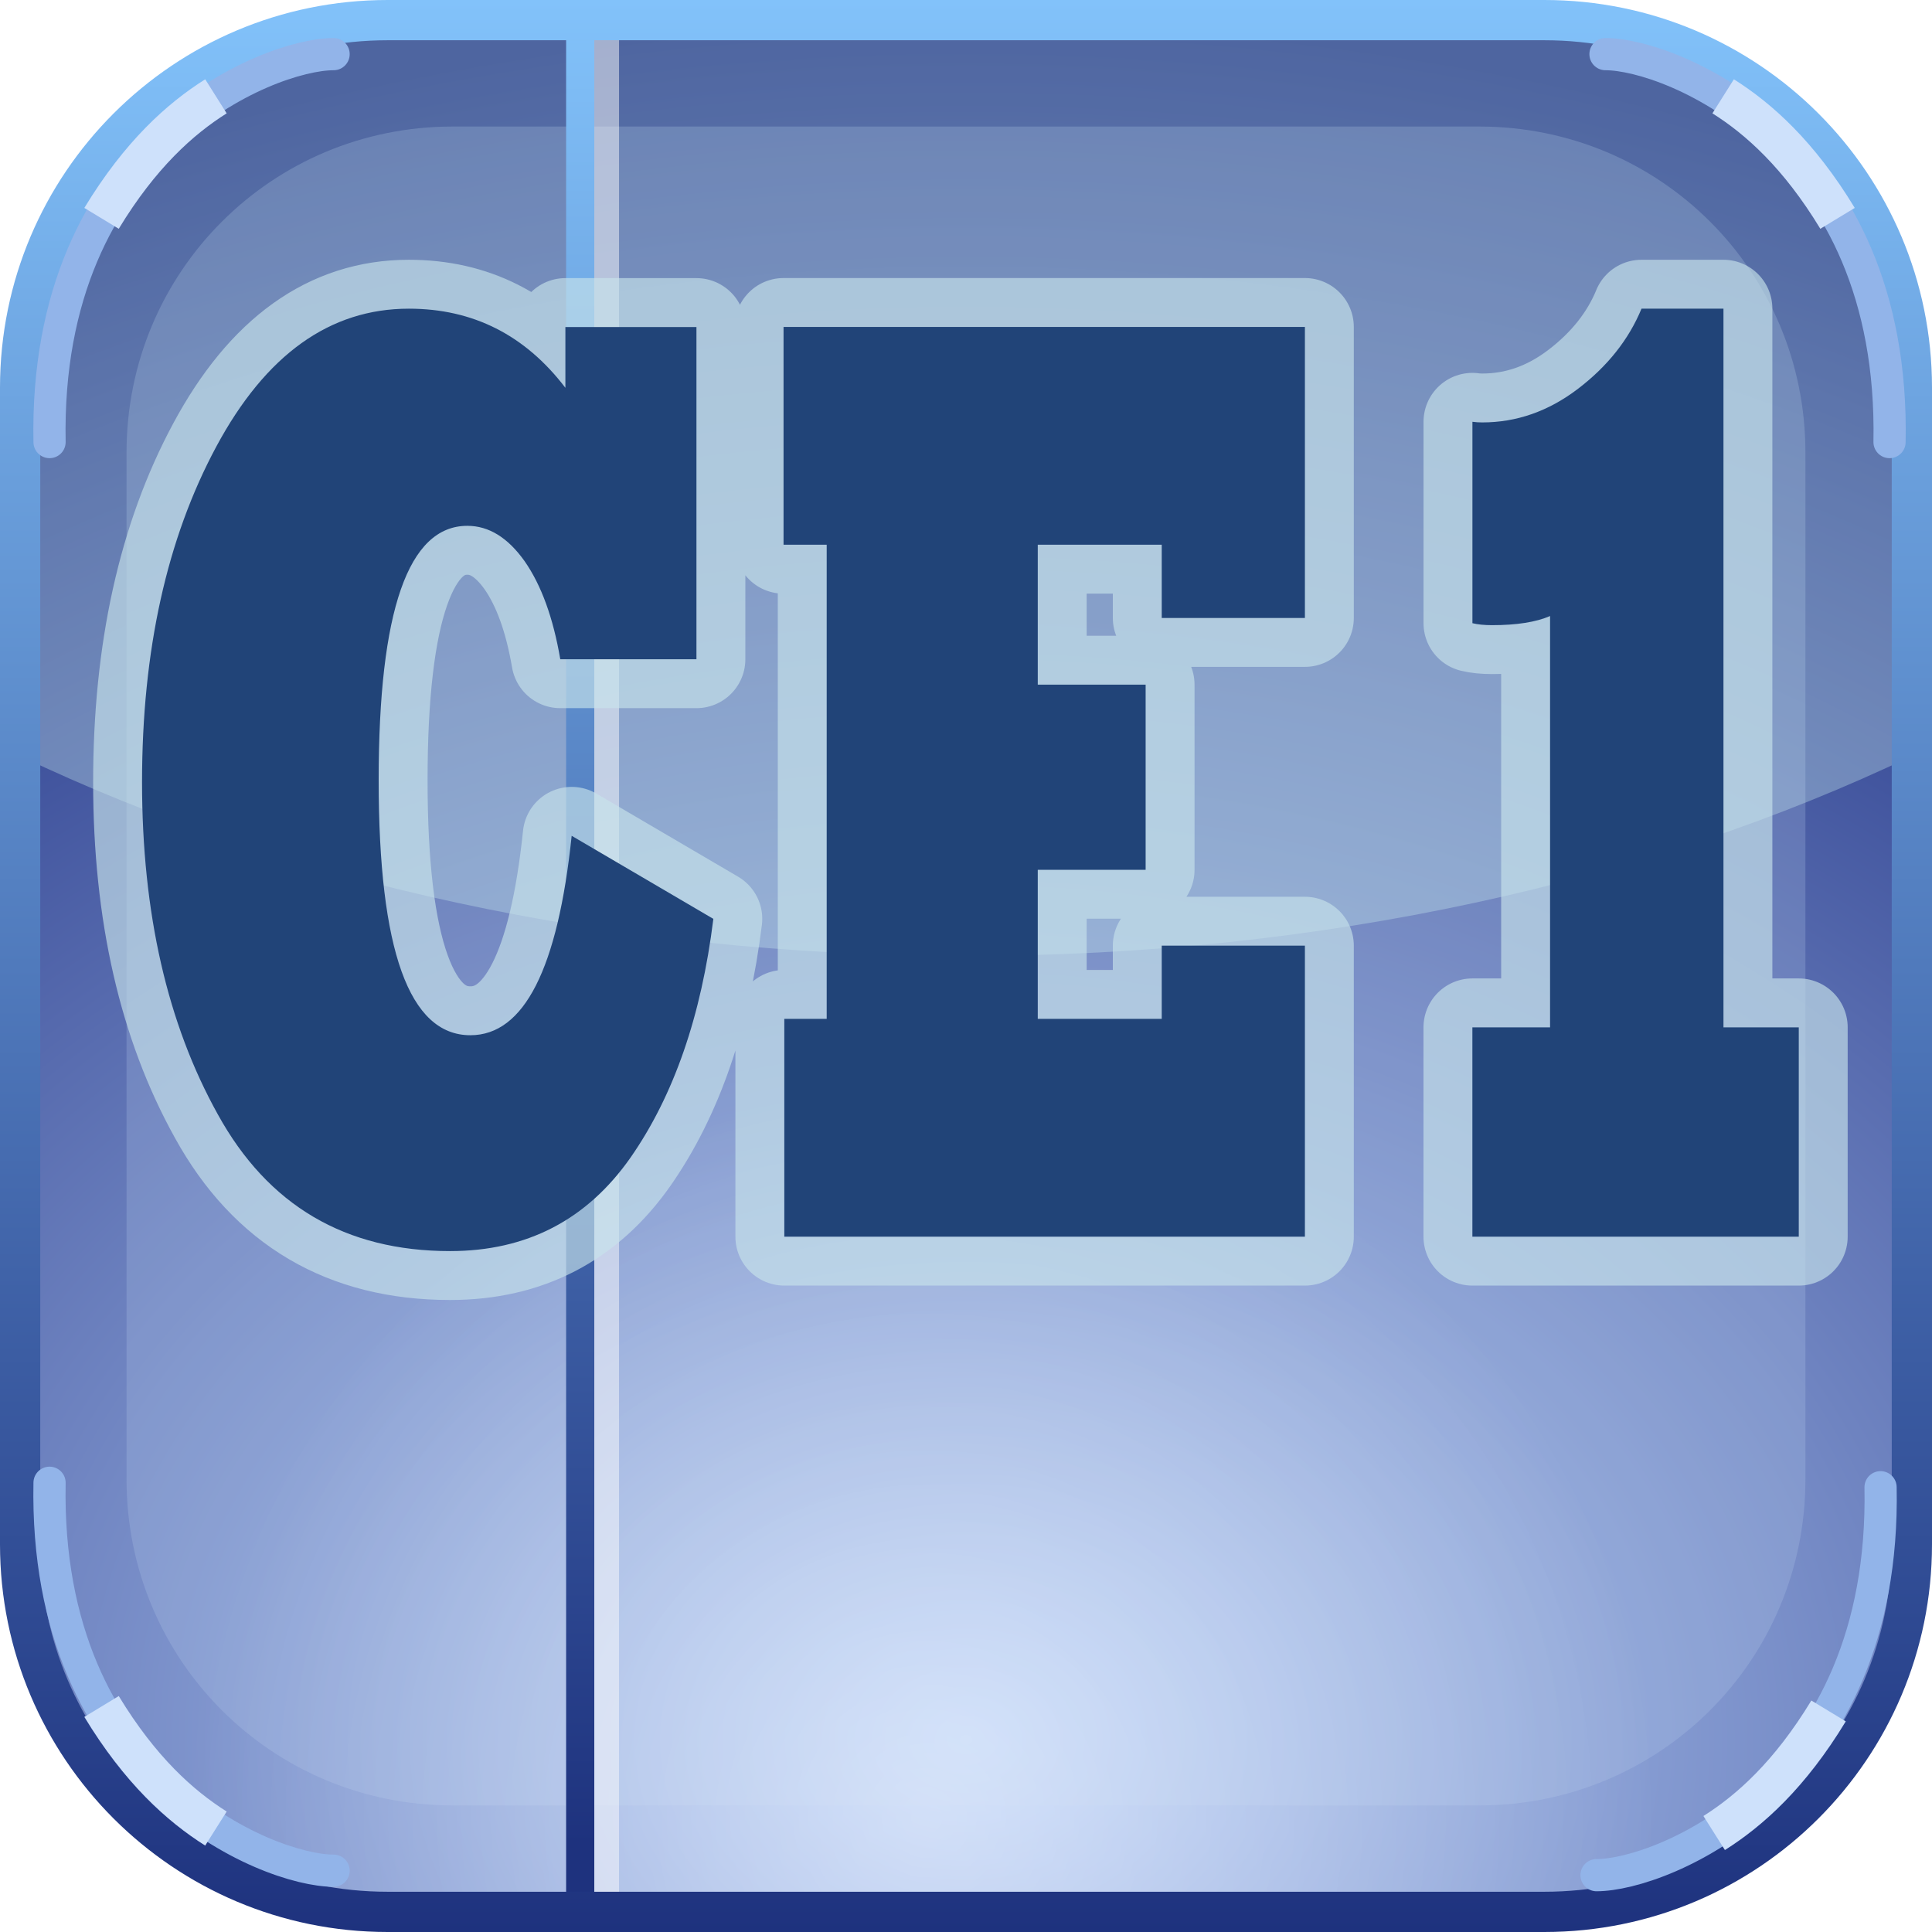
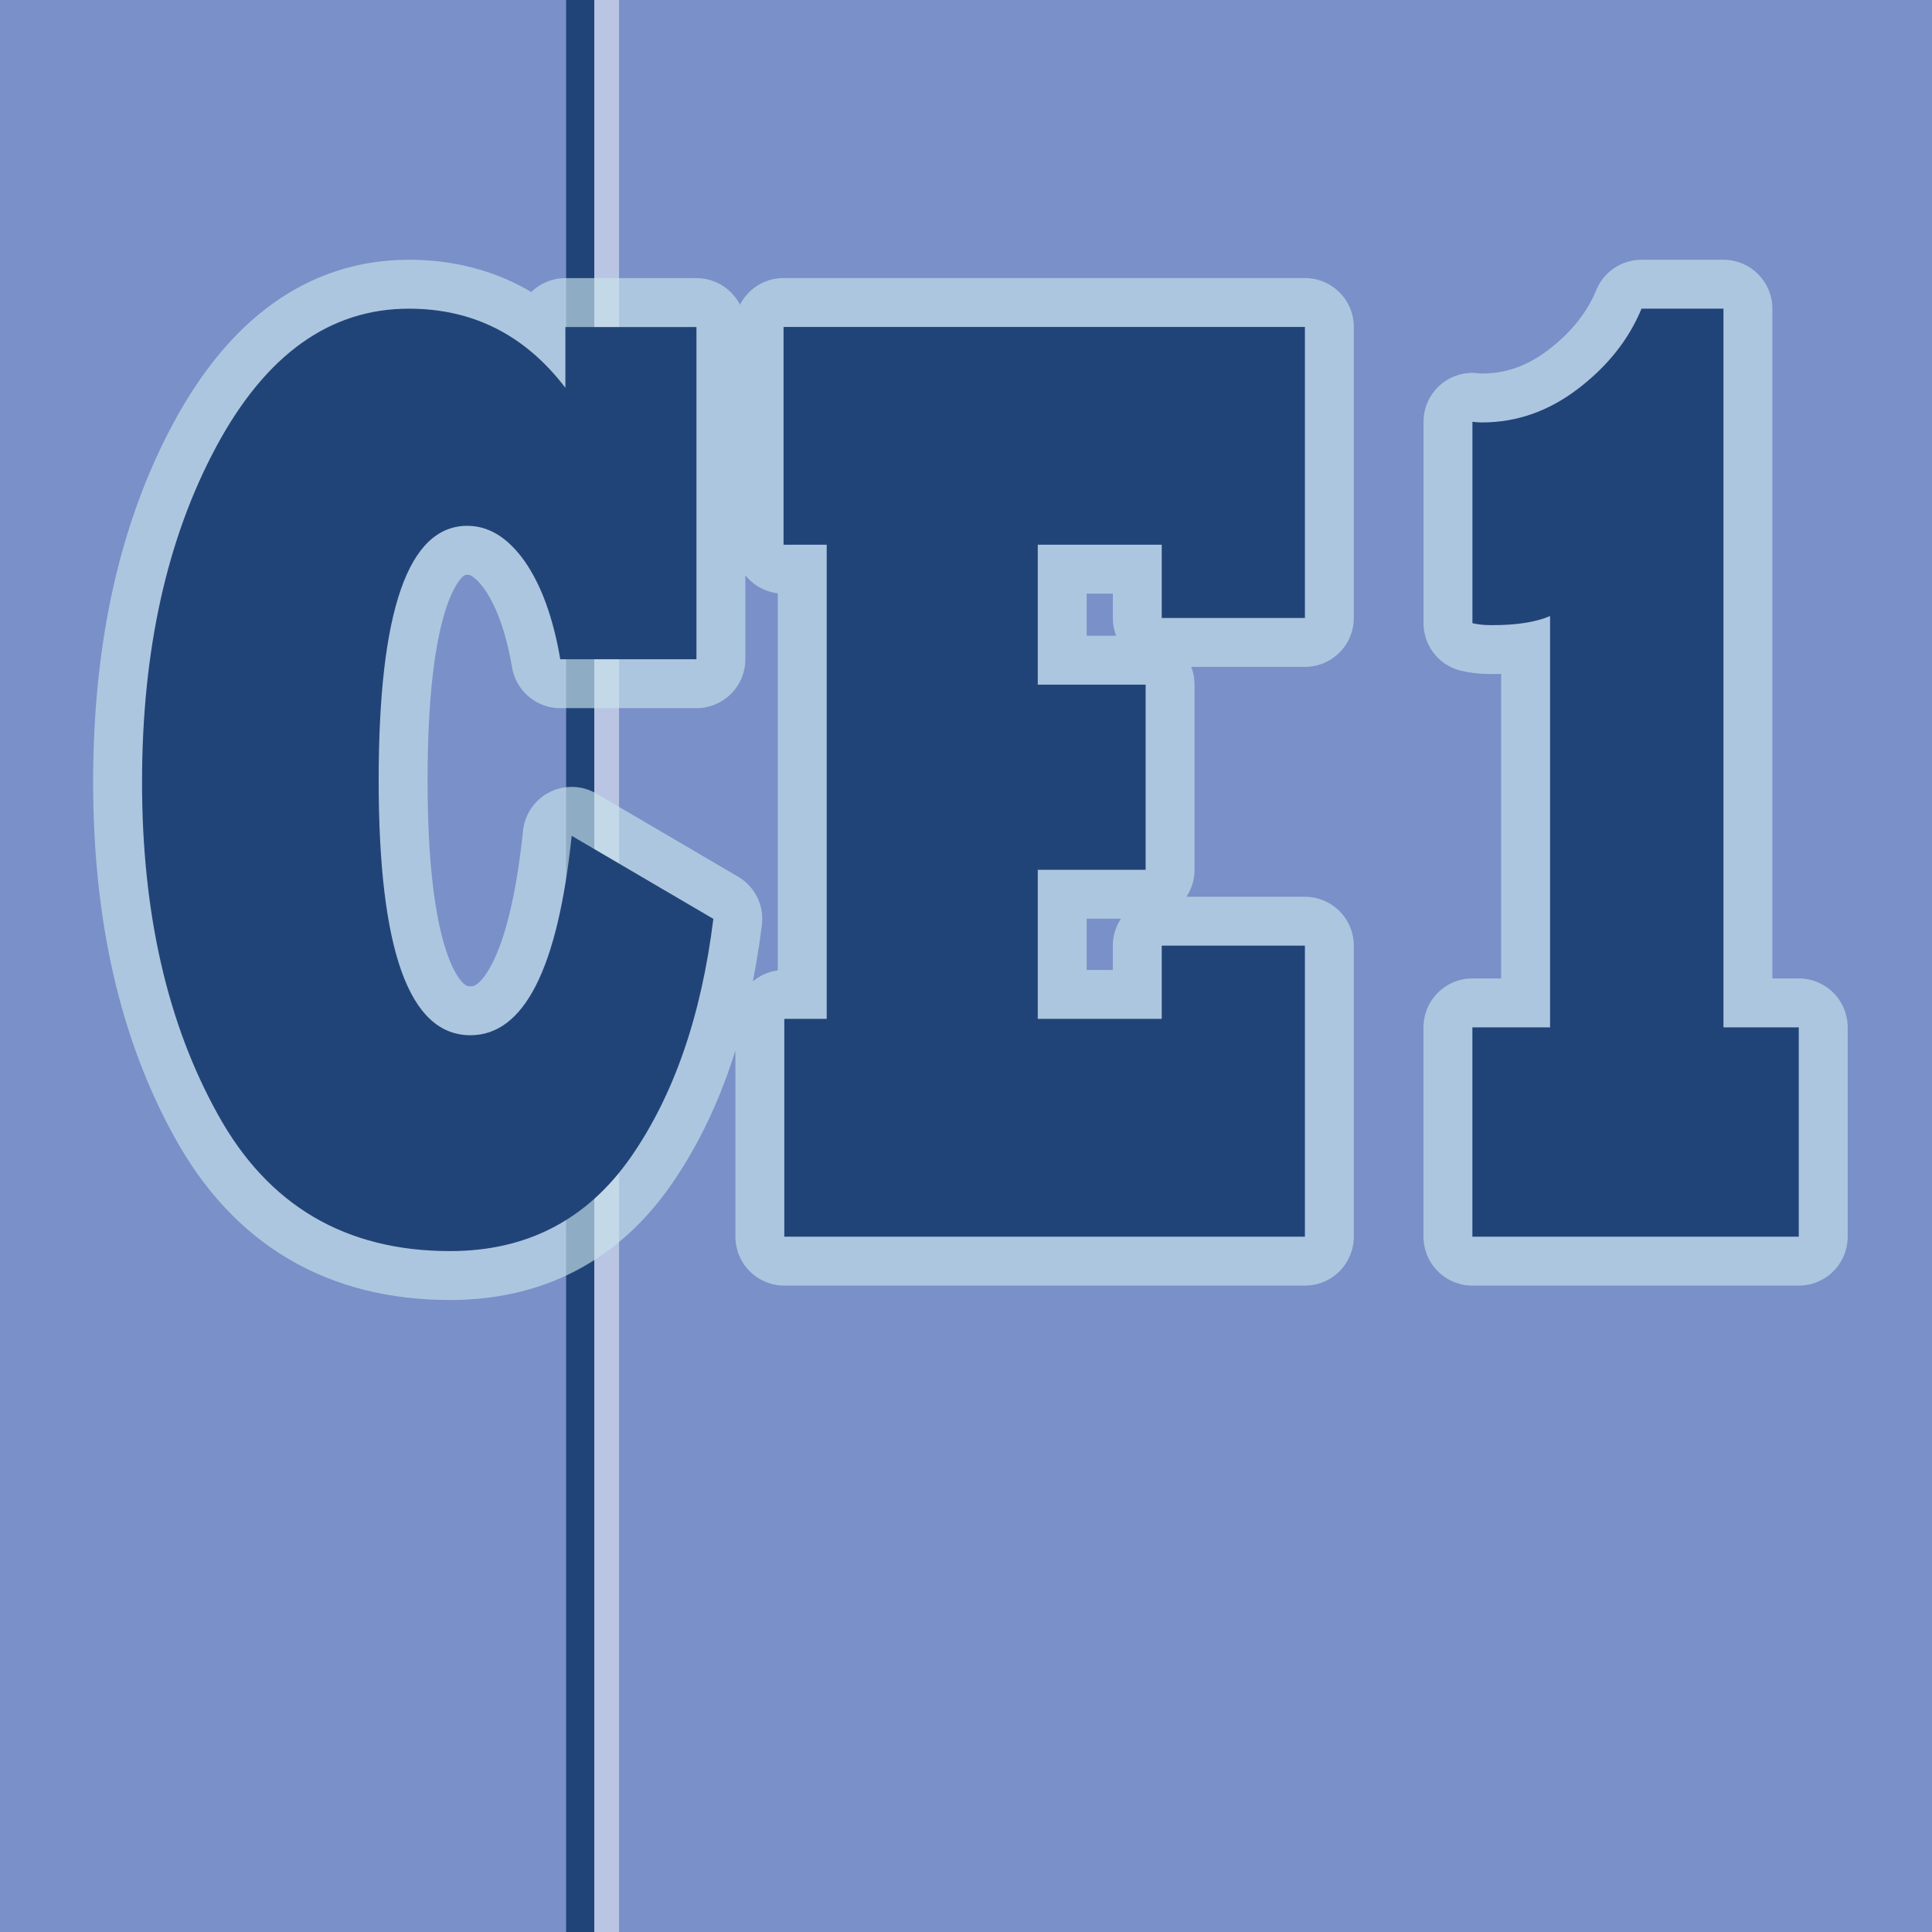
- <svg xmlns="http://www.w3.org/2000/svg" xmlns:xlink="http://www.w3.org/1999/xlink" version="1.0" width="100%" height="100%" viewBox="0 0 48 48" id="ontology">
-   <defs id="defs2385">
-     <linearGradient id="linearGradient4249">
-       <stop offset="0" style="stop-color:#ffffff;stop-opacity:0.591" id="stop4251" />
-       <stop offset="1" style="stop-color:#ffffff;stop-opacity:0" id="stop4253" />
-     </linearGradient>
-     <linearGradient id="linearGradient3220">
-       <stop id="stop3222" style="stop-color:#b9d1f9;stop-opacity:1" offset="0" />
-       <stop id="stop3224" style="stop-color:#0e1f77;stop-opacity:1" offset="1" />
-     </linearGradient>
-     <linearGradient id="linearGradient3210">
-       <stop id="stop3212" style="stop-color:#1e327e;stop-opacity:1" offset="0" />
-       <stop id="stop3214" style="stop-color:#82c2fa;stop-opacity:1" offset="1" />
-     </linearGradient>
-     <linearGradient x1="24" y1="48" x2="24" y2="0" id="linearGradient3496" xlink:href="#linearGradient3210" gradientUnits="userSpaceOnUse" />
-     <radialGradient cx="24" cy="43.228" r="23.5" fx="24" fy="43.228" id="radialGradient3597" xlink:href="#linearGradient3220" gradientUnits="userSpaceOnUse" gradientTransform="matrix(2.351355,0,0,1.818232,-32.43252,-35.37089)" />
-     <linearGradient id="linearGradient4347">
-       <stop id="stop4349" style="stop-color:#acb0a7;stop-opacity:1" offset="0" />
-       <stop id="stop4351" style="stop-color:#ffffff;stop-opacity:1" offset="1" />
-     </linearGradient>
-     <linearGradient id="linearGradient4933">
-       <stop id="stop4935" style="stop-color:#ffffff;stop-opacity:1" offset="0" />
-       <stop id="stop4937" style="stop-color:#ffffff;stop-opacity:0" offset="1" />
-     </linearGradient>
-     <linearGradient x1="22.12" y1="3.56" x2="22.12" y2="26.367" id="linearGradient2518" xlink:href="#linearGradient4933" gradientUnits="userSpaceOnUse" gradientTransform="matrix(0.8950846,0,0,0.846007,3.868574,5.225377)" />
-     <linearGradient x1="28.82" y1="35.238" x2="17.994" y2="-11.103" id="linearGradient2522" xlink:href="#linearGradient4347" gradientUnits="userSpaceOnUse" gradientTransform="matrix(0.8668913,0,0,0.8193596,3.549868,4.760688)" />
-     <radialGradient xlink:href="#linearGradient4249" id="radialGradient4244" cx="23.025" cy="45.161" fx="23.025" fy="45.161" r="18.294" gradientUnits="userSpaceOnUse" />
-     <linearGradient xlink:href="#linearGradient3210" id="linearGradient4177" x1="14.065" y1="45.81" x2="14.065" y2="0.152" gradientUnits="userSpaceOnUse" />
-   </defs>
-   <path d="M 9.625,0.5 C 4.567,0.5 0.5,4.567 0.5,9.625 L 0.5,38.375 C 0.5,43.433 4.567,47.5 9.625,47.5 L 38.375,47.5 C 43.433,47.5 47.5,43.433 47.5,38.375 L 47.5,9.625 C 47.5,4.567 43.433,0.5 38.375,0.5 L 9.625,0.5 z" id="rect3218" style="fill:url(#radialGradient3597);fill-opacity:1;fill-rule:nonzero;stroke:none;stroke-width:1;stroke-linecap:butt;stroke-linejoin:round;marker:none;stroke-miterlimit:4;stroke-dasharray:none;stroke-dashoffset:0;stroke-opacity:1;visibility:visible;display:inline;overflow:visible;enable-background:accumulate" />
-   <path style="display:inline;overflow:visible;visibility:visible;fill:#b9ceee;fill-opacity:0.233;fill-rule:nonzero;stroke:none;stroke-width:1;stroke-linecap:butt;stroke-linejoin:round;stroke-miterlimit:4;stroke-dasharray:none;stroke-dashoffset:0;stroke-opacity:1;marker:none;enable-background:accumulate" id="path3418" d="m 11.242,3.144 c -4.489,0 -8.098,3.609 -8.098,8.098 l 0,25.515 c 0,4.489 3.609,8.098 8.098,8.098 l 25.515,0 c 4.489,0 8.098,-3.609 8.098,-8.098 l 0,-25.515 c 0,-4.489 -3.609,-8.098 -8.098,-8.098 l -25.515,0 z" />
-   <path d="M 9.625,0.5 C 4.567,0.5 0.5,4.567 0.5,9.625 L 0.5,18.781 C 6.998,21.891 15.152,23.75 24,23.75 C 32.848,23.75 41.002,21.891 47.5,18.781 L 47.5,9.625 C 47.5,4.567 43.433,0.5 38.375,0.5 L 9.625,0.5 z" id="path3228" style="fill:#caeef2;fill-opacity:0.341;fill-rule:evenodd;stroke:none;stroke-width:1;stroke-linecap:round;stroke-linejoin:round;marker:none;marker-start:none;marker-mid:none;marker-end:none;stroke-miterlimit:4;stroke-dasharray:none;stroke-dashoffset:0;stroke-opacity:1;visibility:visible;display:inline;overflow:visible;enable-background:accumulate" />
-   <path style="color:#000000;clip-rule:nonzero;display:inline;overflow:visible;visibility:visible;opacity:0.708;isolation:auto;mix-blend-mode:normal;color-interpolation:sRGB;color-interpolation-filters:linearRGB;solid-color:#000000;solid-opacity:1;fill:url(#radialGradient4244);fill-opacity:1;fill-rule:evenodd;stroke:none;stroke-width:1;stroke-linecap:butt;stroke-linejoin:round;stroke-miterlimit:4;stroke-dasharray:none;stroke-dashoffset:0;stroke-opacity:1;marker:none;marker-start:none;marker-mid:none;marker-end:none;color-rendering:auto;image-rendering:auto;shape-rendering:auto;text-rendering:auto;enable-background:accumulate" d="M 23.025 26.867 A 18.294 18.294 0 0 0 4.73 45.162 A 18.294 18.294 0 0 0 4.764 46.098 C 6.17 46.982 7.833 47.5 9.625 47.5 L 38.375 47.5 C 39.369 47.5 40.323 47.338 41.217 47.047 A 18.294 18.294 0 0 0 41.318 45.162 A 18.294 18.294 0 0 0 23.025 26.867 z " id="path4236" />
-   <path id="path4169" d="m 14.93,0.444 0,47.11" style="fill:none;fill-rule:evenodd;stroke:#fbfbfe;stroke-width:0.9;stroke-linecap:butt;stroke-linejoin:miter;stroke-miterlimit:4;stroke-dasharray:none;stroke-opacity:0.497" />
-   <path style="fill:none;fill-rule:evenodd;stroke:url(#linearGradient4177);stroke-width:0.7;stroke-linecap:butt;stroke-linejoin:miter;stroke-opacity:1;stroke-miterlimit:4;stroke-dasharray:none" d="m 14.415,0.444 0,47.11" id="path3367" />
-   <rect width="47" height="47" ry="9.13" x="0.5" y="0.5" id="r2393" style="fill:none;fill-opacity:1;fill-rule:nonzero;stroke:url(#linearGradient3496);stroke-width:1;stroke-linecap:butt;stroke-linejoin:round;marker:none;stroke-miterlimit:4;stroke-dasharray:none;stroke-dashoffset:0;stroke-opacity:1;visibility:visible;display:inline;overflow:visible;enable-background:accumulate" />
-   <path style="fill:none;fill-rule:evenodd;stroke:#92b4e9;stroke-width:0.8;stroke-linecap:round;stroke-linejoin:miter;stroke-miterlimit:4;stroke-dasharray:none;stroke-opacity:1" d="M 1.231,10.983 C 1.087,3.57 6.657,1.345 8.288,1.345" id="path4220" />
-   <path style="fill:none;fill-rule:evenodd;stroke:#cee1fb;stroke-width:1;stroke-linecap:butt;stroke-linejoin:miter;stroke-miterlimit:4;stroke-dasharray:none;stroke-opacity:1" d="M 2.523,5.425 C 3.482,3.843 4.478,2.952 5.365,2.393" id="path4222" />
-   <path id="path4224" d="M 46.945,10.983 C 47.089,3.57 41.519,1.345 39.888,1.345" style="fill:none;fill-rule:evenodd;stroke:#92b4e9;stroke-width:0.8;stroke-linecap:round;stroke-linejoin:miter;stroke-miterlimit:4;stroke-dasharray:none;stroke-opacity:1" />
-   <path id="path4226" d="M 45.653,5.425 C 44.694,3.843 43.698,2.952 42.811,2.393" style="fill:none;fill-rule:evenodd;stroke:#cee1fb;stroke-width:1;stroke-linecap:butt;stroke-linejoin:miter;stroke-miterlimit:4;stroke-dasharray:none;stroke-opacity:1" />
-   <path id="path4228" d="m 1.231,36.839 c -0.144,7.414 5.427,9.638 7.057,9.638" style="fill:none;fill-rule:evenodd;stroke:#92b4e9;stroke-width:0.8;stroke-linecap:round;stroke-linejoin:miter;stroke-miterlimit:4;stroke-dasharray:none;stroke-opacity:1" />
-   <path id="path4230" d="m 2.523,42.397 c 0.959,1.582 1.955,2.473 2.842,3.033" style="fill:none;fill-rule:evenodd;stroke:#cee1fb;stroke-width:1;stroke-linecap:butt;stroke-linejoin:miter;stroke-miterlimit:4;stroke-dasharray:none;stroke-opacity:1" />
-   <path style="fill:none;fill-rule:evenodd;stroke:#92b4e9;stroke-width:0.8;stroke-linecap:round;stroke-linejoin:miter;stroke-miterlimit:4;stroke-dasharray:none;stroke-opacity:1" d="m 46.722,36.95 c 0.144,7.414 -5.427,9.638 -7.057,9.638" id="path4232" />
-   <path style="fill:none;fill-rule:evenodd;stroke:#cee1fb;stroke-width:1;stroke-linecap:butt;stroke-linejoin:miter;stroke-miterlimit:4;stroke-dasharray:none;stroke-opacity:1" d="m 45.43,42.508 c -0.959,1.582 -1.955,2.473 -2.842,3.033" id="path4234" />
+ <svg xmlns="http://www.w3.org/2000/svg" version="1.0" width="100%" height="100%" viewBox="0 0 48 48" id="ontology">
+   <defs id="defs2385" />
+   <rect style="color:#000000;clip-rule:nonzero;display:inline;overflow:visible;visibility:visible;opacity:1;isolation:auto;mix-blend-mode:normal;color-interpolation:sRGB;color-interpolation-filters:linearRGB;solid-color:#000000;solid-opacity:1;fill:#7a90c9;fill-opacity:1;fill-rule:nonzero;stroke:none;stroke-width:1;stroke-linecap:butt;stroke-linejoin:round;stroke-miterlimit:4;stroke-dasharray:none;stroke-dashoffset:0;stroke-opacity:1;marker:none;marker-start:none;marker-mid:none;marker-end:none;color-rendering:auto;image-rendering:auto;shape-rendering:auto;text-rendering:auto;enable-background:accumulate;filter-blend-mode:normal;filter-gaussianBlur-deviation:0" id="rect4170" width="48" height="48.53" x="0" y="0" ry="0" rx="0" />
+   <path id="path4169" d="m 14.93,-0.122 0,48.807" style="fill:none;fill-rule:evenodd;stroke:#fbfbfe;stroke-width:0.9;stroke-linecap:butt;stroke-linejoin:miter;stroke-miterlimit:4;stroke-dasharray:none;stroke-opacity:0.497" />
+   <path style="fill:none;fill-rule:evenodd;stroke:#214478;stroke-width:0.7;stroke-linecap:butt;stroke-linejoin:miter;stroke-miterlimit:4;stroke-dasharray:none;stroke-opacity:1" d="m 14.415,-0.122 0,48.737" id="path3367" />
  <path id="path4270" d="m 10.158,7.669 c -1.962,0 -3.557,1.142 -4.785,3.428 -1.228,2.286 -1.844,5.065 -1.844,8.336 0,3.25 0.629,6.001 1.883,8.254 1.248,2.264 3.17,3.396 5.77,3.396 1.904,0 3.399,-0.775 4.484,-2.324 1.072,-1.538 1.758,-3.514 2.057,-5.93 l -3.52,-2.064 c -0.344,3.304 -1.184,4.955 -2.516,4.955 -1.521,0 -2.279,-2.111 -2.279,-6.336 0,-4.214 0.735,-6.32 2.203,-6.32 0.533,0 1.006,0.292 1.422,0.877 0.416,0.596 0.711,1.408 0.887,2.438 l 3.383,0 0,-8.254 -3.256,0 0,1.51 C 13.046,8.323 11.75,7.669 10.158,7.669 Z m 30.625,0 c -0.318,0.769 -0.847,1.435 -1.588,1.998 -0.728,0.552 -1.518,0.828 -2.369,0.828 -0.084,0 -0.166,-0.005 -0.244,-0.016 l 0,5.004 c 0.13,0.032 0.293,0.049 0.488,0.049 0.611,0 1.091,-0.075 1.441,-0.227 l 0,10.219 -1.93,0 0,5.201 8.109,0 0,-5.201 -1.871,0 0,-17.855 -2.037,0 z m -21.316,0.455 0,5.41 1.072,0 0,11.779 -1.053,0 0,5.412 12.934,0 0,-7.23 -3.557,0 0,1.818 -3.08,0 0,-3.703 2.68,0 0,-4.6 -2.68,0 0,-3.477 3.08,0 0,1.82 3.557,0 0,-7.23 -12.953,0 z" style="font-style:normal;font-variant:normal;font-weight:800;font-stretch:normal;font-size:medium;line-height:125%;font-family:'Rockwell Extra Bold';-inkscape-font-specification:'Rockwell Extra Bold, Ultra-Bold';letter-spacing:0px;word-spacing:0px;fill:none;fill-opacity:1;stroke:#c8e3eb;stroke-width:2.43;stroke-linecap:butt;stroke-linejoin:round;stroke-opacity:0.65;color:#000000;clip-rule:nonzero;display:inline;overflow:visible;visibility:visible;opacity:1;isolation:auto;mix-blend-mode:normal;color-interpolation:sRGB;color-interpolation-filters:linearRGB;solid-color:#000000;solid-opacity:1;fill-rule:evenodd;stroke-miterlimit:4;stroke-dasharray:none;stroke-dashoffset:0;marker:none;marker-start:none;marker-mid:none;marker-end:none;filter-blend-mode:normal;filter-gaussianBlur-deviation:0;color-rendering:auto;image-rendering:auto;shape-rendering:auto;text-rendering:auto;enable-background:accumulate" />
  <path style="font-style:normal;font-variant:normal;font-weight:800;font-stretch:normal;font-size:medium;line-height:125%;font-family:'Rockwell Extra Bold';-inkscape-font-specification:'Rockwell Extra Bold, Ultra-Bold';letter-spacing:0px;word-spacing:0px;fill:#214478;fill-opacity:1;stroke:none;stroke-width:1px;stroke-linecap:butt;stroke-linejoin:miter;stroke-opacity:1" d="m 10.158,7.669 c -1.962,0 -3.557,1.142 -4.785,3.428 -1.228,2.286 -1.844,5.065 -1.844,8.336 0,3.25 0.629,6.001 1.883,8.254 1.248,2.264 3.17,3.396 5.77,3.396 1.904,0 3.399,-0.775 4.484,-2.324 1.072,-1.538 1.758,-3.514 2.057,-5.93 l -3.52,-2.064 c -0.344,3.304 -1.184,4.955 -2.516,4.955 -1.521,0 -2.279,-2.111 -2.279,-6.336 0,-4.214 0.735,-6.32 2.203,-6.32 0.533,0 1.006,0.292 1.422,0.877 0.416,0.596 0.711,1.408 0.887,2.438 l 3.383,0 0,-8.254 -3.256,0 0,1.51 C 13.046,8.323 11.75,7.669 10.158,7.669 Z m 30.625,0 c -0.318,0.769 -0.847,1.435 -1.588,1.998 -0.728,0.552 -1.518,0.828 -2.369,0.828 -0.084,0 -0.166,-0.005 -0.244,-0.016 l 0,5.004 c 0.13,0.032 0.293,0.049 0.488,0.049 0.611,0 1.091,-0.075 1.441,-0.227 l 0,10.219 -1.93,0 0,5.201 8.109,0 0,-5.201 -1.871,0 0,-17.855 -2.037,0 z m -21.316,0.455 0,5.41 1.072,0 0,11.779 -1.053,0 0,5.412 12.934,0 0,-7.23 -3.557,0 0,1.818 -3.08,0 0,-3.703 2.68,0 0,-4.6 -2.68,0 0,-3.477 3.08,0 0,1.82 3.557,0 0,-7.23 -12.953,0 z" id="path4260" />
</svg>
